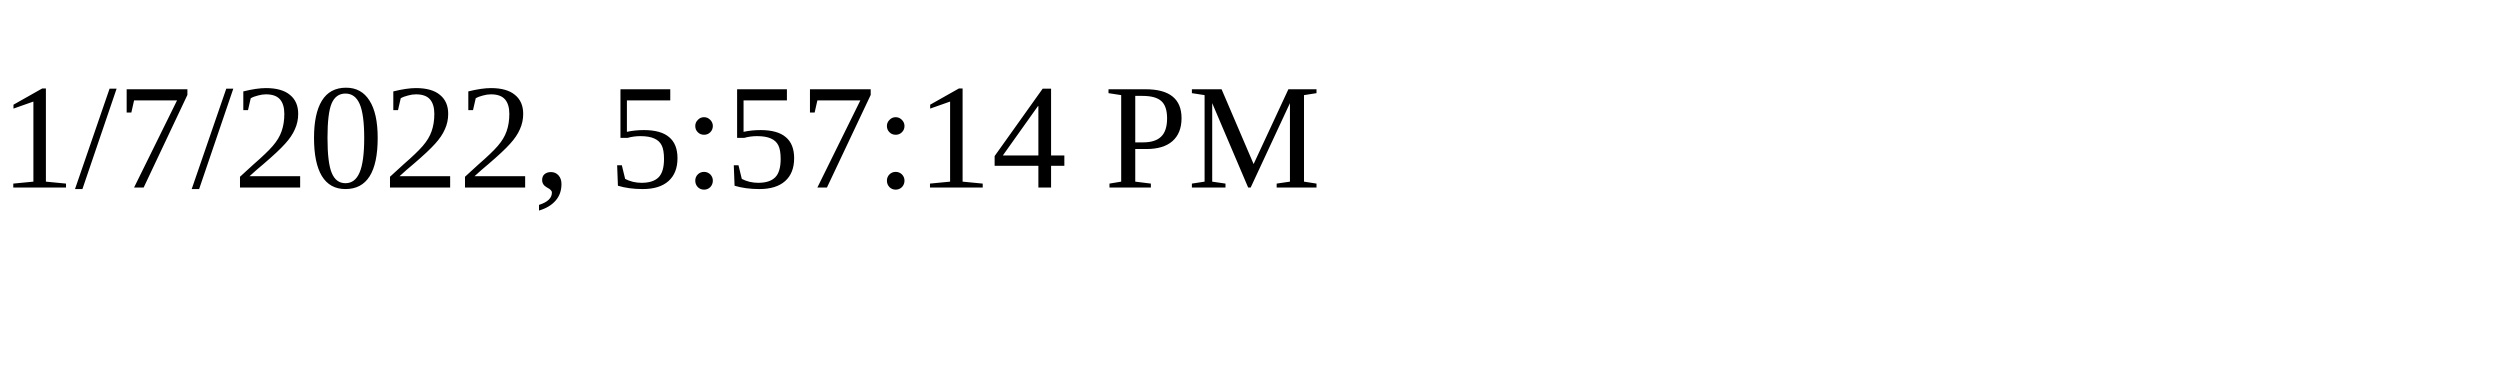
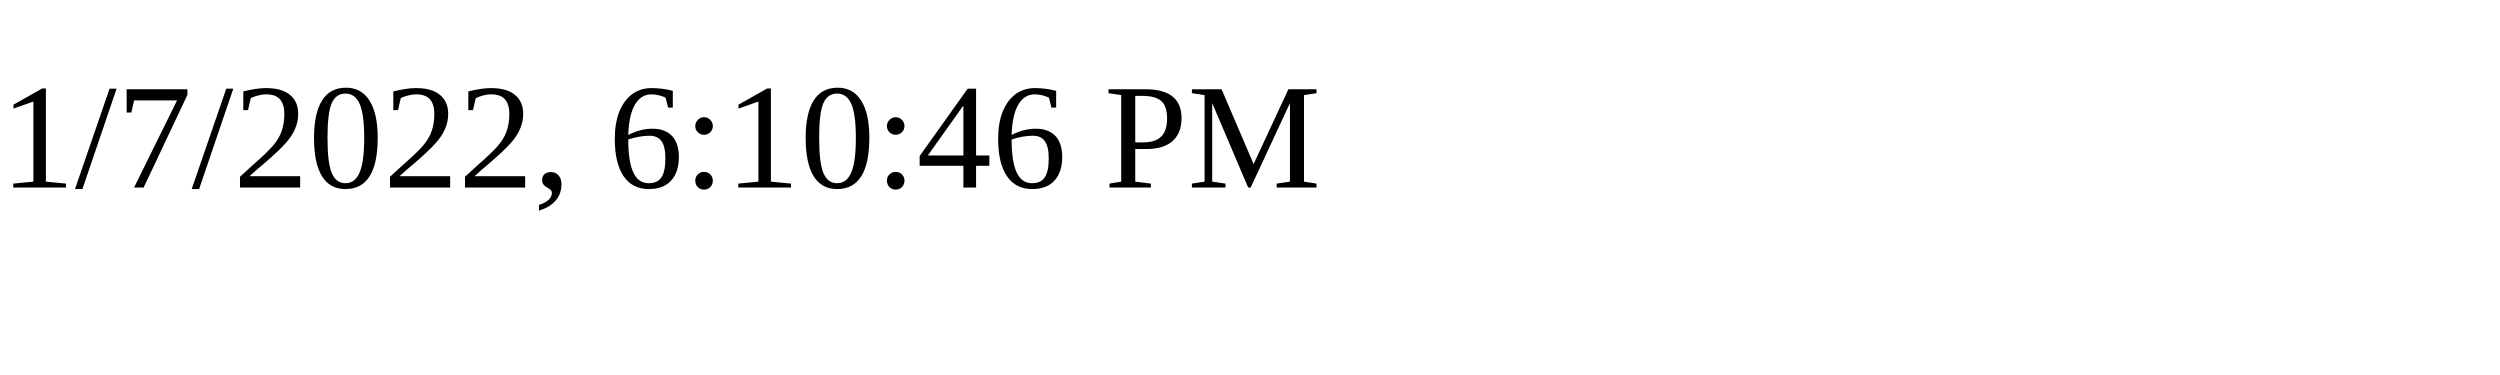
<svg xmlns="http://www.w3.org/2000/svg" height="30" width="200">
-   <text x="0" y="15">1/7/2022, 5:57:14 PM</text>
+   <text x="0" y="15">1/7/2022, 6:10:46 PM</text>
</svg>
